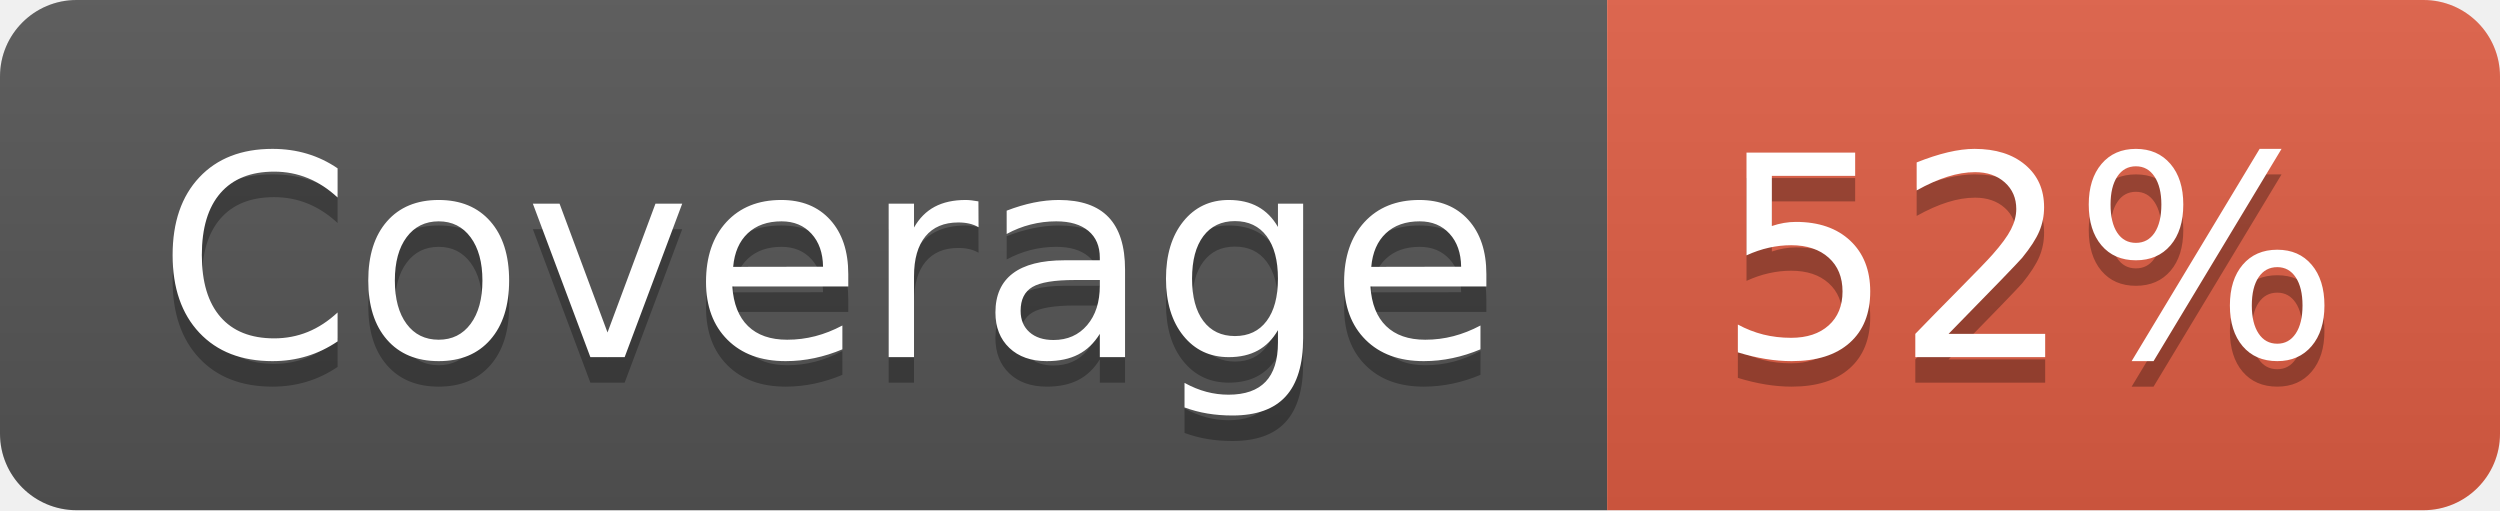
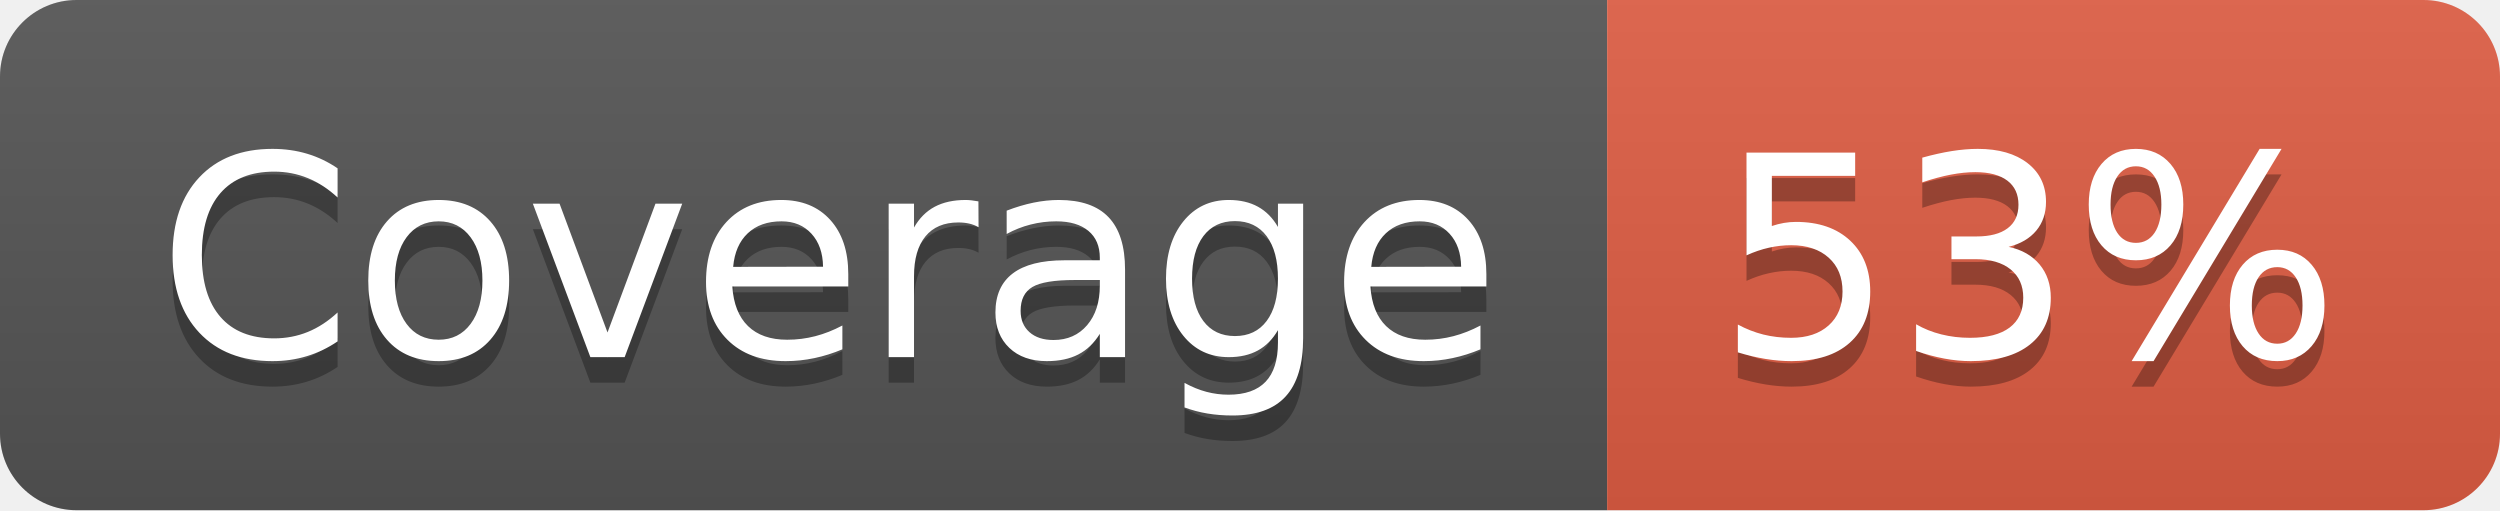
- <svg xmlns="http://www.w3.org/2000/svg" width="98" height="20" role="img" aria-label="Coverage: 52%">
+ <svg xmlns="http://www.w3.org/2000/svg" width="98" height="20" role="img" aria-label="Coverage: 53%">
  <linearGradient id="s" x2="0" y2="100%">
    <stop offset="0" stop-color="#bbb" stop-opacity=".1" />
    <stop offset="1" stop-opacity=".1" />
  </linearGradient>
  <clipPath id="r">
    <rect width="98" height="20" rx="3" fill="#fff" />
  </clipPath>
  <g clip-path="url(#r)">
    <rect width="63" height="20" fill="#555" />
    <rect x="63" width="35" height="20" fill="#e05d44" />
    <rect width="98" height="20" fill="url(#s)" />
  </g>
  <g fill="#fff" text-anchor="middle" font-family="Verdana,Geneva,DejaVu Sans,sans-serif" text-rendering="geometricPrecision" font-size="110">
    <text aria-hidden="true" x="325" y="150" fill="#010101" fill-opacity=".3" transform="scale(.1)" textLength="530">Coverage</text>
    <text x="325" y="140" transform="scale(.1)" fill="#fff" textLength="530">Coverage</text>
-     <text aria-hidden="true" x="795" y="150" fill="#010101" fill-opacity=".3" transform="scale(.1)" textLength="250">52%</text>
-     <text x="795" y="140" transform="scale(.1)" fill="#fff" textLength="250">52%</text>
+     <text aria-hidden="true" x="795" y="150" fill="#010101" fill-opacity=".3" transform="scale(.1)" textLength="250">53%</text>
+     <text x="795" y="140" transform="scale(.1)" fill="#fff" textLength="250">53%</text>
  </g>
</svg>
